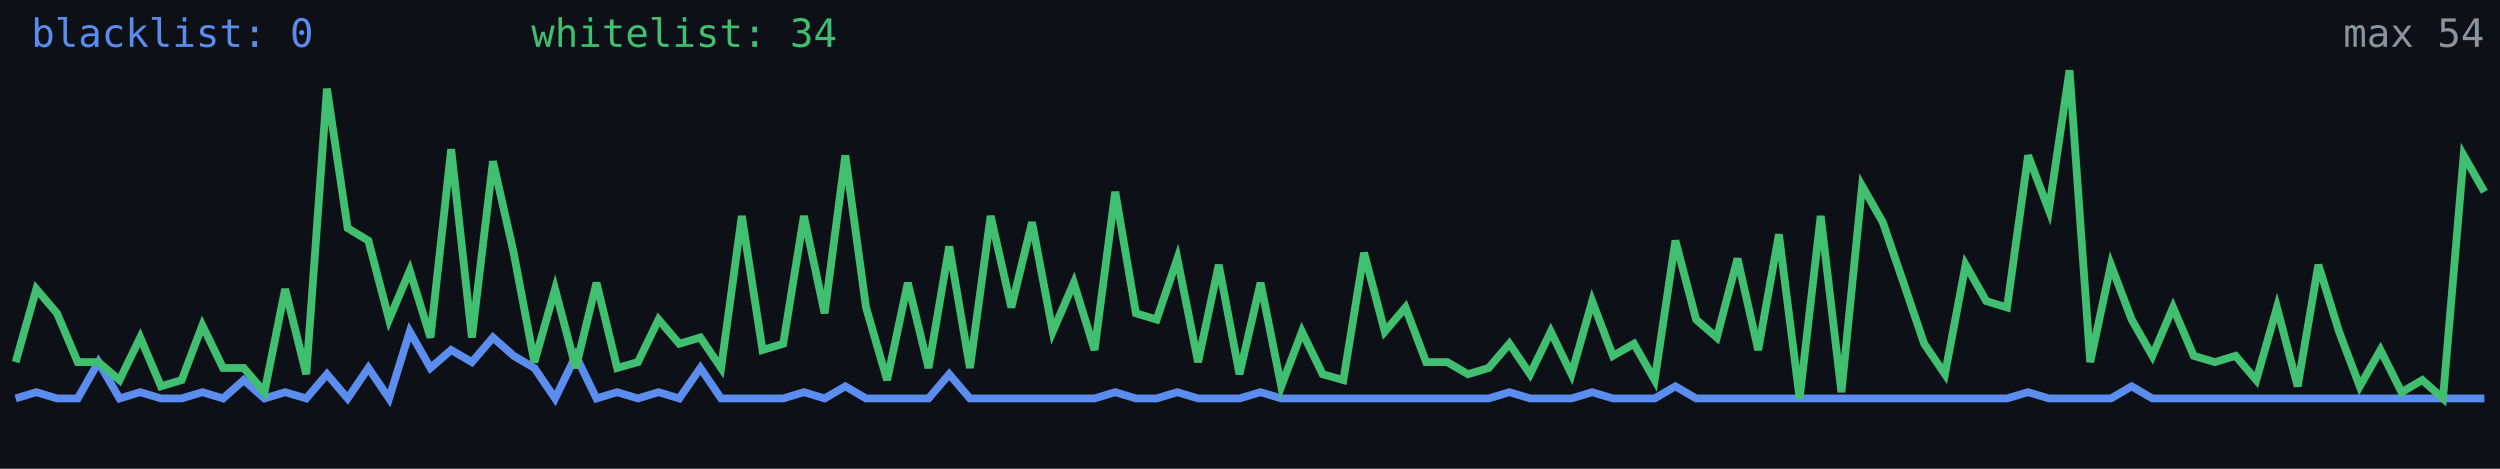
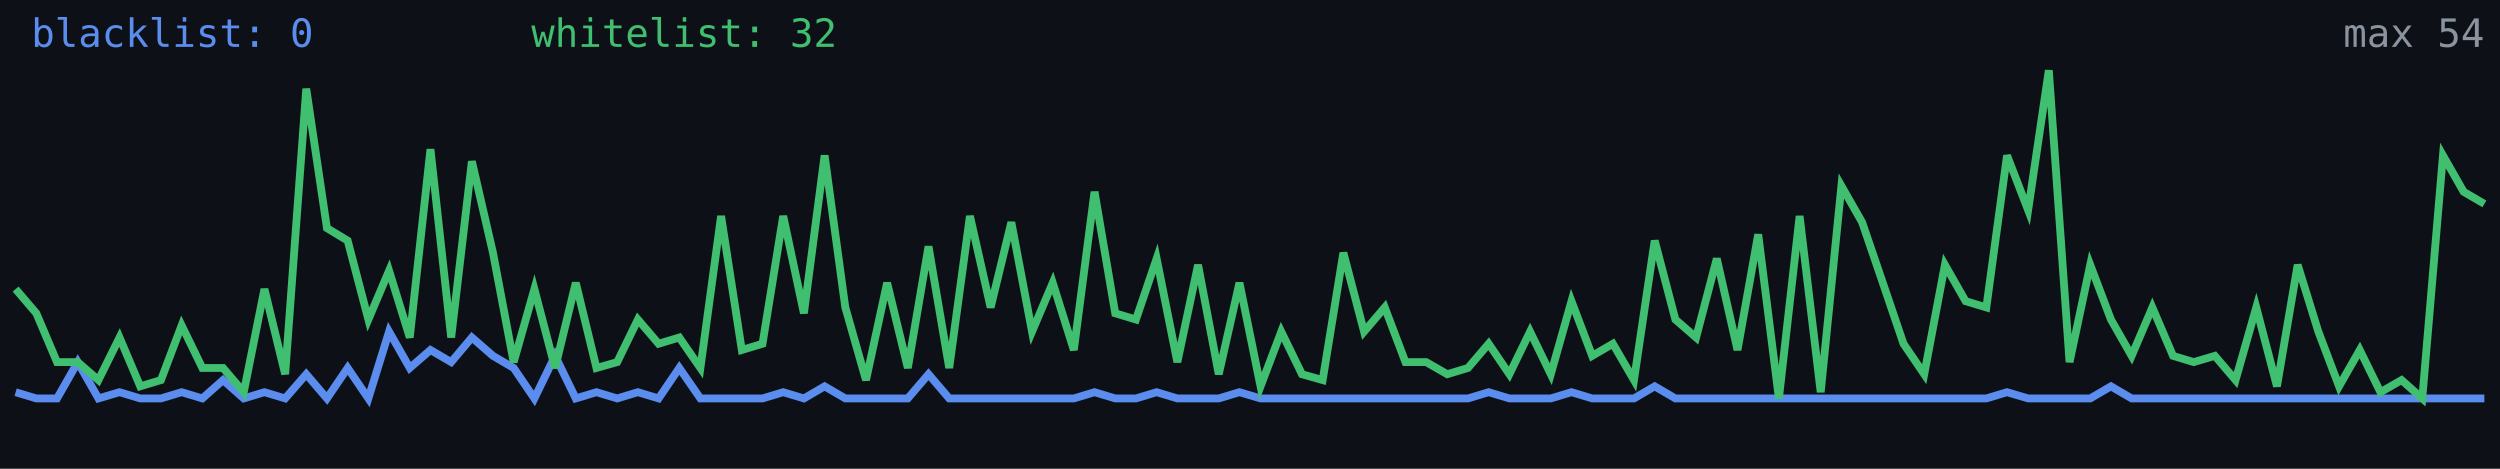
<svg xmlns="http://www.w3.org/2000/svg" width="640" height="120" viewBox="0 0 640 120" role="img" aria-label="Alive configs trend">
  <rect width="640" height="120" fill="#0d1117" />
-   <polyline fill="none" stroke="#5b8def" stroke-width="2" points="4.0,102.0 9.3,100.4 14.6,102.0 19.9,102.0 25.2,92.7 30.6,102.0 35.9,100.4 41.2,102.0 46.5,102.0 51.8,100.4 57.1,102.0 62.4,97.3 67.7,102.0 73.0,100.4 78.4,102.0 83.7,95.8 89.0,102.0 94.3,94.2 99.6,102.0 104.9,84.9 110.2,94.2 115.5,89.6 120.8,92.7 126.2,86.4 131.5,91.1 136.8,94.2 142.1,102.0 147.4,91.1 152.7,102.0 158.0,100.4 163.3,102.0 168.6,100.4 173.9,102.0 179.3,94.2 184.6,102.0 189.9,102.0 195.2,102.0 200.5,102.0 205.8,100.4 211.1,102.0 216.4,98.9 221.7,102.0 227.1,102.0 232.4,102.0 237.7,102.0 243.0,95.8 248.3,102.0 253.6,102.0 258.9,102.0 264.2,102.0 269.5,102.0 274.9,102.0 280.2,102.0 285.5,100.4 290.8,102.0 296.1,102.0 301.4,100.4 306.7,102.0 312.0,102.0 317.3,102.0 322.7,100.4 328.0,102.0 333.3,102.0 338.6,102.0 343.9,102.0 349.2,102.0 354.5,102.0 359.8,102.0 365.1,102.0 370.5,102.0 375.8,102.0 381.1,102.0 386.4,100.4 391.7,102.0 397.0,102.0 402.3,102.0 407.6,100.4 412.9,102.0 418.3,102.0 423.6,102.0 428.9,98.9 434.2,102.0 439.5,102.0 444.8,102.0 450.1,102.0 455.4,102.0 460.7,102.0 466.1,102.0 471.4,102.0 476.7,102.0 482.0,102.0 487.3,102.0 492.6,102.0 497.9,102.0 503.2,102.0 508.5,102.0 513.8,102.0 519.2,100.4 524.5,102.0 529.8,102.0 535.1,102.0 540.4,102.0 545.7,98.9 551.0,102.0 556.3,102.0 561.6,102.0 567.0,102.0 572.3,102.0 577.6,102.0 582.9,102.0 588.2,102.0 593.5,102.0 598.8,102.0 604.1,102.0 609.4,102.0 614.8,102.0 620.1,102.0 625.4,102.0 630.7,102.0 636.0,102.0" />
-   <polyline fill="none" stroke="#3fbf6f" stroke-width="2" points="4.0,92.7 9.3,74.0 14.6,80.2 19.9,92.7 25.2,92.7 30.6,97.3 35.9,86.4 41.2,98.9 46.5,97.3 51.8,83.3 57.1,94.2 62.4,94.2 67.7,100.4 73.0,74.0 78.4,95.8 83.7,22.7 89.0,58.4 94.3,61.6 99.6,81.8 104.9,69.3 110.2,86.4 115.5,38.2 120.8,86.4 126.2,41.3 131.5,64.7 136.8,92.7 142.1,74.0 147.4,94.2 152.7,72.4 158.0,94.2 163.3,92.7 168.6,81.8 173.9,88.0 179.3,86.4 184.6,94.2 189.9,55.3 195.2,89.6 200.5,88.0 205.8,55.3 211.1,80.2 216.4,39.8 221.7,78.7 227.1,97.3 232.4,72.4 237.7,94.2 243.0,63.1 248.3,94.2 253.6,55.3 258.9,78.7 264.2,56.9 269.5,84.9 274.9,72.4 280.2,89.6 285.5,49.1 290.8,80.2 296.1,81.8 301.4,66.2 306.7,92.7 312.0,67.8 317.3,95.8 322.7,72.4 328.0,98.9 333.3,84.9 338.6,95.8 343.9,97.3 349.2,64.7 354.5,84.9 359.8,78.7 365.1,92.7 370.5,92.7 375.8,95.8 381.1,94.2 386.4,88.0 391.7,95.8 397.0,84.9 402.3,95.8 407.6,77.1 412.9,91.1 418.3,88.0 423.6,97.3 428.9,61.6 434.2,81.8 439.5,86.4 444.8,66.2 450.1,89.6 455.4,60.0 460.7,102.0 466.1,55.3 471.4,100.4 476.7,47.6 482.0,56.9 487.3,72.4 492.6,88.0 497.9,95.8 503.2,67.8 508.5,77.1 513.8,78.7 519.2,39.8 524.5,53.8 529.8,18.0 535.1,92.7 540.4,67.8 545.7,81.8 551.0,91.1 556.3,78.7 561.6,91.1 567.0,92.7 572.3,91.1 577.6,97.3 582.9,78.7 588.2,98.9 593.5,67.8 598.8,84.9 604.1,98.9 609.4,89.6 614.8,100.4 620.1,97.3 625.4,102.0 630.7,39.8 636.0,49.1" />
+   <polyline fill="none" stroke="#5b8def" stroke-width="2" points="4.0,100.4 9.3,102.0 14.6,102.0 19.9,92.7 25.2,102.0 30.6,100.4 35.9,102.0 41.2,102.0 46.5,100.4 51.8,102.0 57.1,97.3 62.4,102.0 67.7,100.4 73.0,102.0 78.4,95.8 83.7,102.0 89.0,94.2 94.3,102.0 99.6,84.9 104.9,94.2 110.2,89.6 115.5,92.7 120.8,86.4 126.2,91.1 131.5,94.2 136.8,102.0 142.1,91.1 147.4,102.0 152.7,100.4 158.0,102.0 163.3,100.4 168.6,102.0 173.9,94.2 179.3,102.0 184.6,102.0 189.9,102.0 195.2,102.0 200.5,100.4 205.8,102.0 211.1,98.9 216.4,102.0 221.7,102.0 227.1,102.0 232.4,102.0 237.7,95.8 243.0,102.0 248.3,102.0 253.6,102.0 258.9,102.0 264.2,102.0 269.5,102.0 274.9,102.0 280.2,100.4 285.5,102.0 290.8,102.0 296.1,100.4 301.4,102.0 306.7,102.0 312.0,102.0 317.3,100.4 322.7,102.0 328.0,102.0 333.3,102.0 338.6,102.0 343.9,102.0 349.2,102.0 354.5,102.0 359.8,102.0 365.1,102.0 370.5,102.0 375.8,102.0 381.1,100.4 386.4,102.0 391.7,102.0 397.0,102.0 402.3,100.4 407.6,102.0 412.9,102.0 418.3,102.0 423.6,98.9 428.9,102.0 434.2,102.0 439.5,102.0 444.8,102.0 450.1,102.0 455.4,102.0 460.7,102.0 466.1,102.0 471.4,102.0 476.7,102.0 482.0,102.0 487.3,102.0 492.6,102.0 497.9,102.0 503.2,102.0 508.5,102.0 513.8,100.4 519.2,102.0 524.5,102.0 529.8,102.0 535.1,102.0 540.4,98.9 545.7,102.0 551.0,102.0 556.3,102.0 561.6,102.0 567.0,102.0 572.3,102.0 577.6,102.0 582.9,102.0 588.2,102.0 593.5,102.0 598.8,102.0 604.1,102.0 609.4,102.0 614.8,102.0 620.1,102.0 625.4,102.0 630.7,102.0 636.0,102.0" />
+   <polyline fill="none" stroke="#3fbf6f" stroke-width="2" points="4.0,74.0 9.3,80.2 14.6,92.7 19.9,92.7 25.2,97.3 30.6,86.4 35.9,98.9 41.2,97.3 46.5,83.3 51.8,94.2 57.1,94.2 62.4,100.4 67.7,74.0 73.0,95.8 78.4,22.7 83.7,58.4 89.0,61.6 94.3,81.8 99.6,69.3 104.9,86.4 110.2,38.2 115.5,86.4 120.8,41.3 126.2,64.7 131.5,92.7 136.8,74.0 142.1,94.2 147.4,72.4 152.7,94.2 158.0,92.7 163.3,81.8 168.6,88.0 173.9,86.4 179.3,94.2 184.6,55.3 189.9,89.6 195.2,88.0 200.5,55.3 205.8,80.2 211.1,39.8 216.4,78.7 221.7,97.3 227.1,72.4 232.4,94.2 237.7,63.1 243.0,94.2 248.3,55.3 253.6,78.7 258.9,56.9 264.2,84.9 269.5,72.4 274.9,89.6 280.2,49.1 285.5,80.2 290.8,81.8 296.1,66.2 301.4,92.7 306.7,67.8 312.0,95.8 317.3,72.4 322.7,98.9 328.0,84.9 333.3,95.8 338.6,97.3 343.9,64.7 349.2,84.9 354.5,78.7 359.8,92.7 365.1,92.7 370.5,95.8 375.8,94.2 381.1,88.0 386.4,95.8 391.7,84.9 397.0,95.8 402.3,77.1 407.6,91.1 412.9,88.0 418.3,97.3 423.6,61.6 428.9,81.8 434.2,86.4 439.5,66.2 444.8,89.6 450.1,60.0 455.4,102.0 460.7,55.3 466.1,100.4 471.4,47.6 476.7,56.9 482.0,72.4 487.3,88.0 492.6,95.8 497.9,67.8 503.2,77.1 508.5,78.7 513.8,39.8 519.2,53.8 524.5,18.0 529.8,92.7 535.1,67.8 540.4,81.8 545.7,91.1 551.0,78.7 556.3,91.1 561.6,92.7 567.0,91.1 572.3,97.3 577.6,78.7 582.9,98.9 588.2,67.8 593.5,84.9 598.8,98.9 604.1,89.6 609.4,100.4 614.8,97.3 620.1,102.0 625.4,39.8 630.7,49.1 636.0,52.2" />
  <text x="8" y="12" fill="#5b8def" font-size="10" font-family="monospace">blacklist: 0</text>
-   <text x="136" y="12" fill="#3fbf6f" font-size="10" font-family="monospace">whitelist: 34</text>
+   <text x="136" y="12" fill="#3fbf6f" font-size="10" font-family="monospace">whitelist: 32</text>
  <text x="636" y="12" fill="#8b949e" font-size="10" text-anchor="end" font-family="monospace">max 54</text>
</svg>
